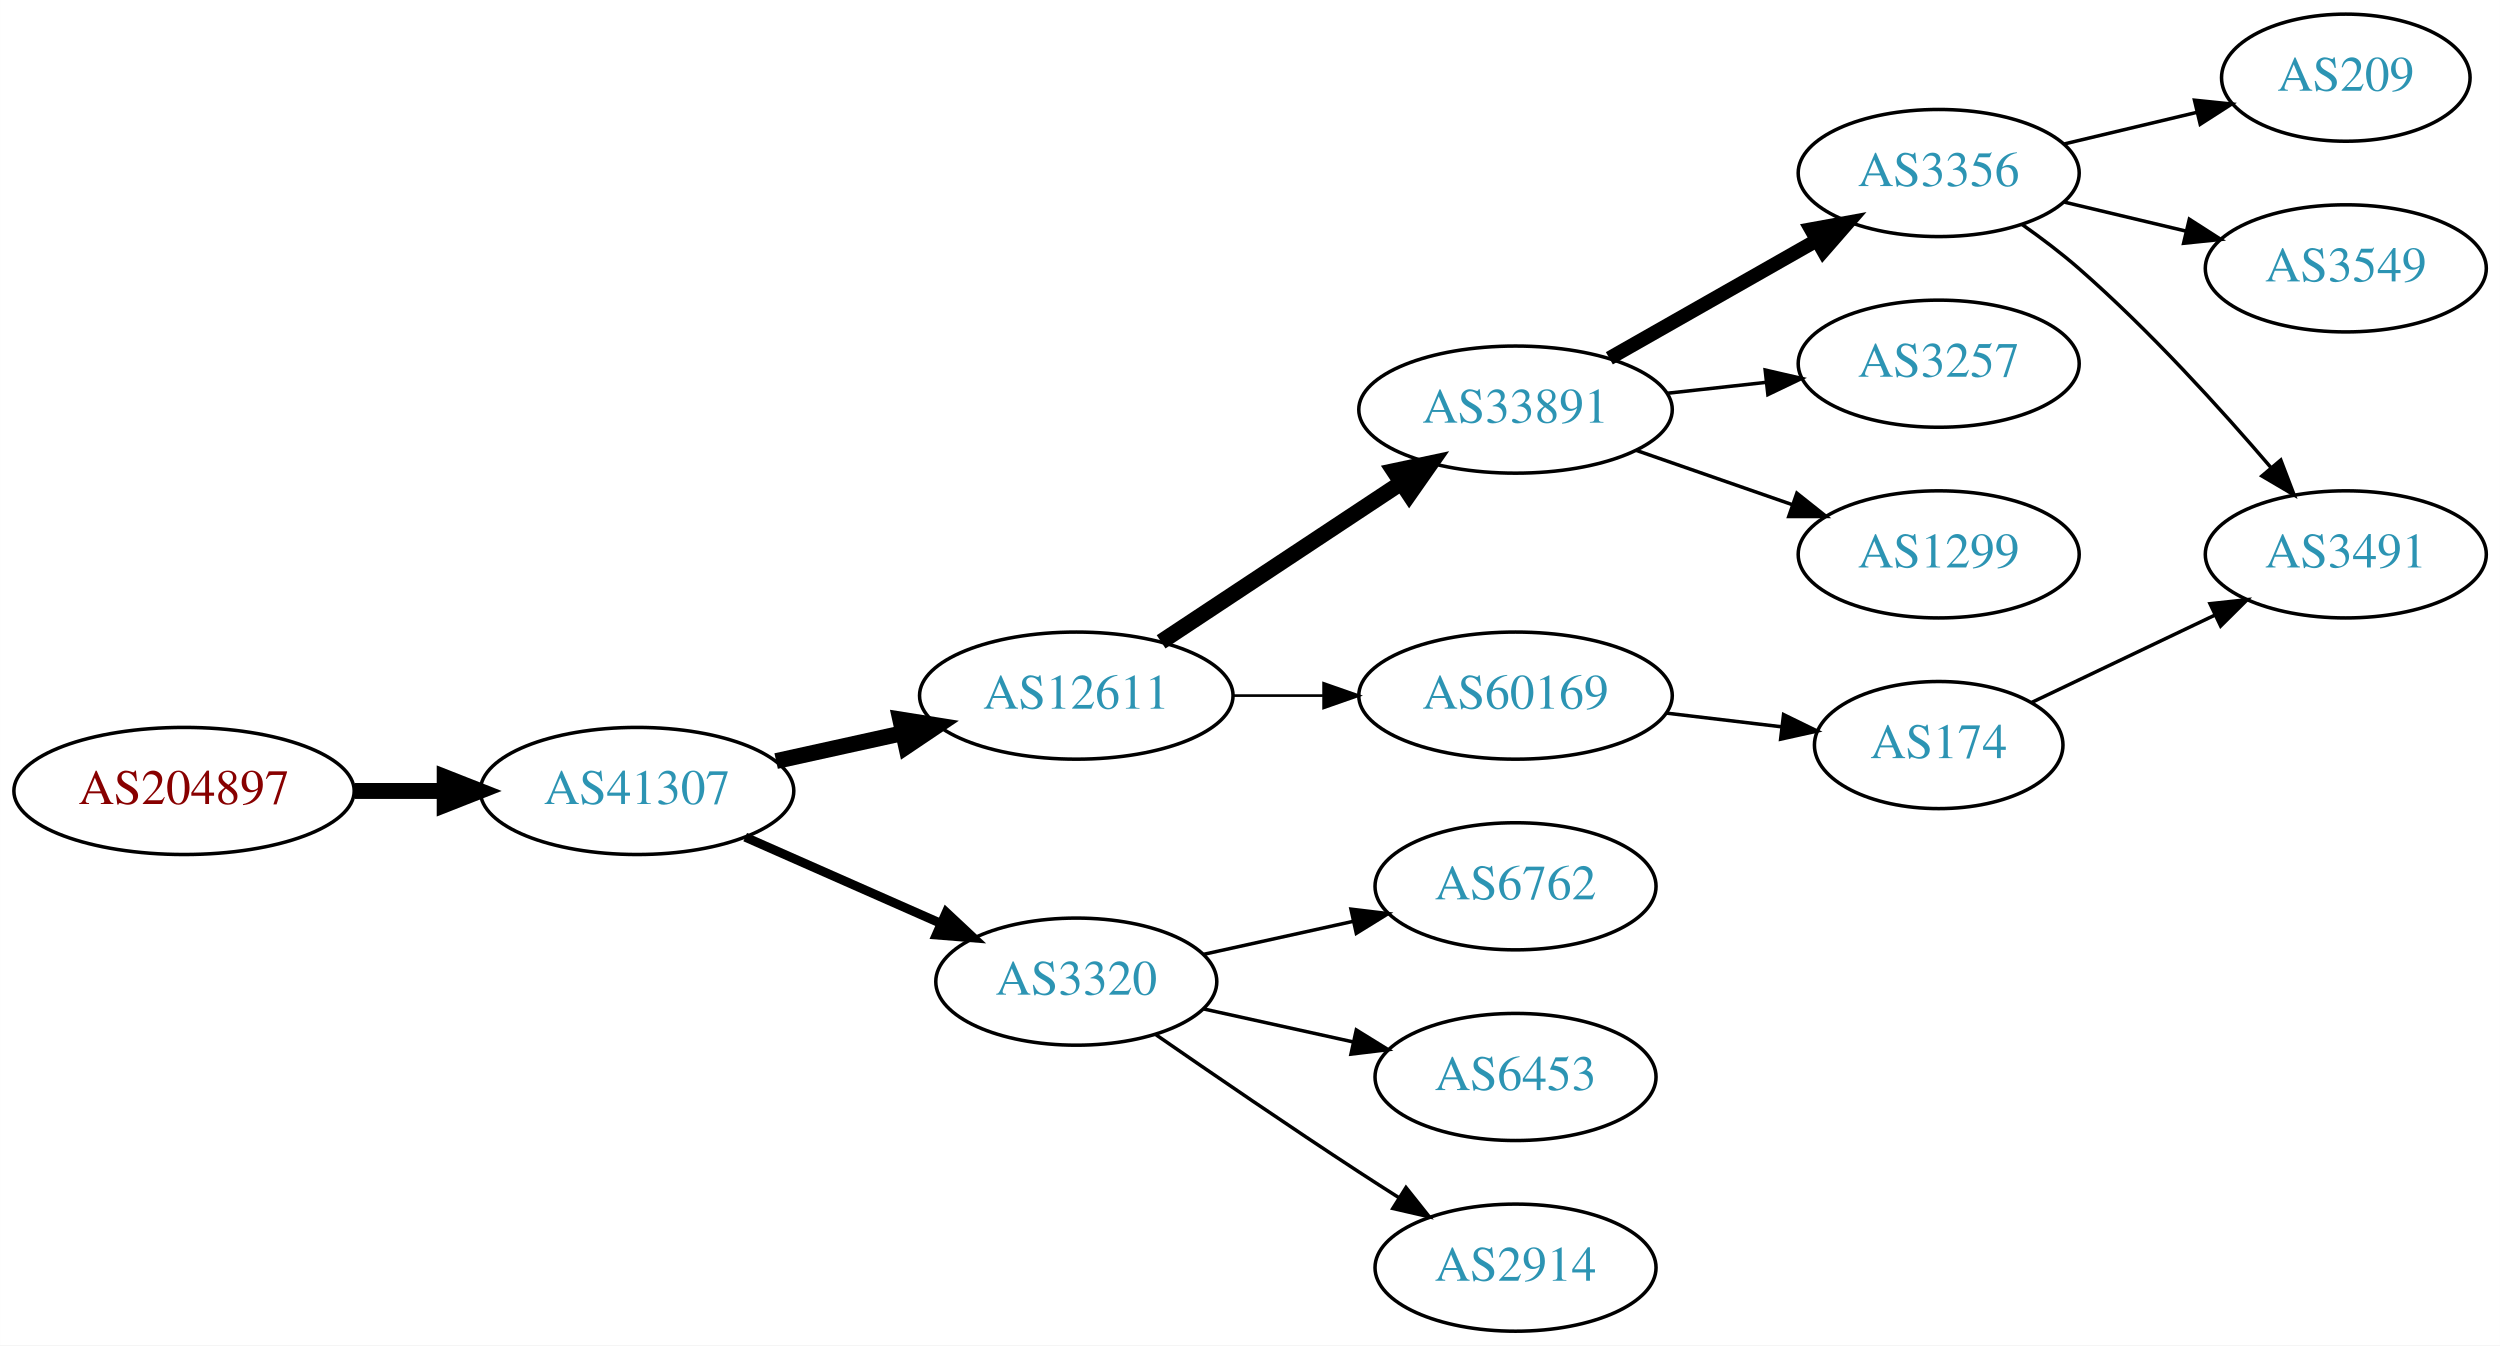
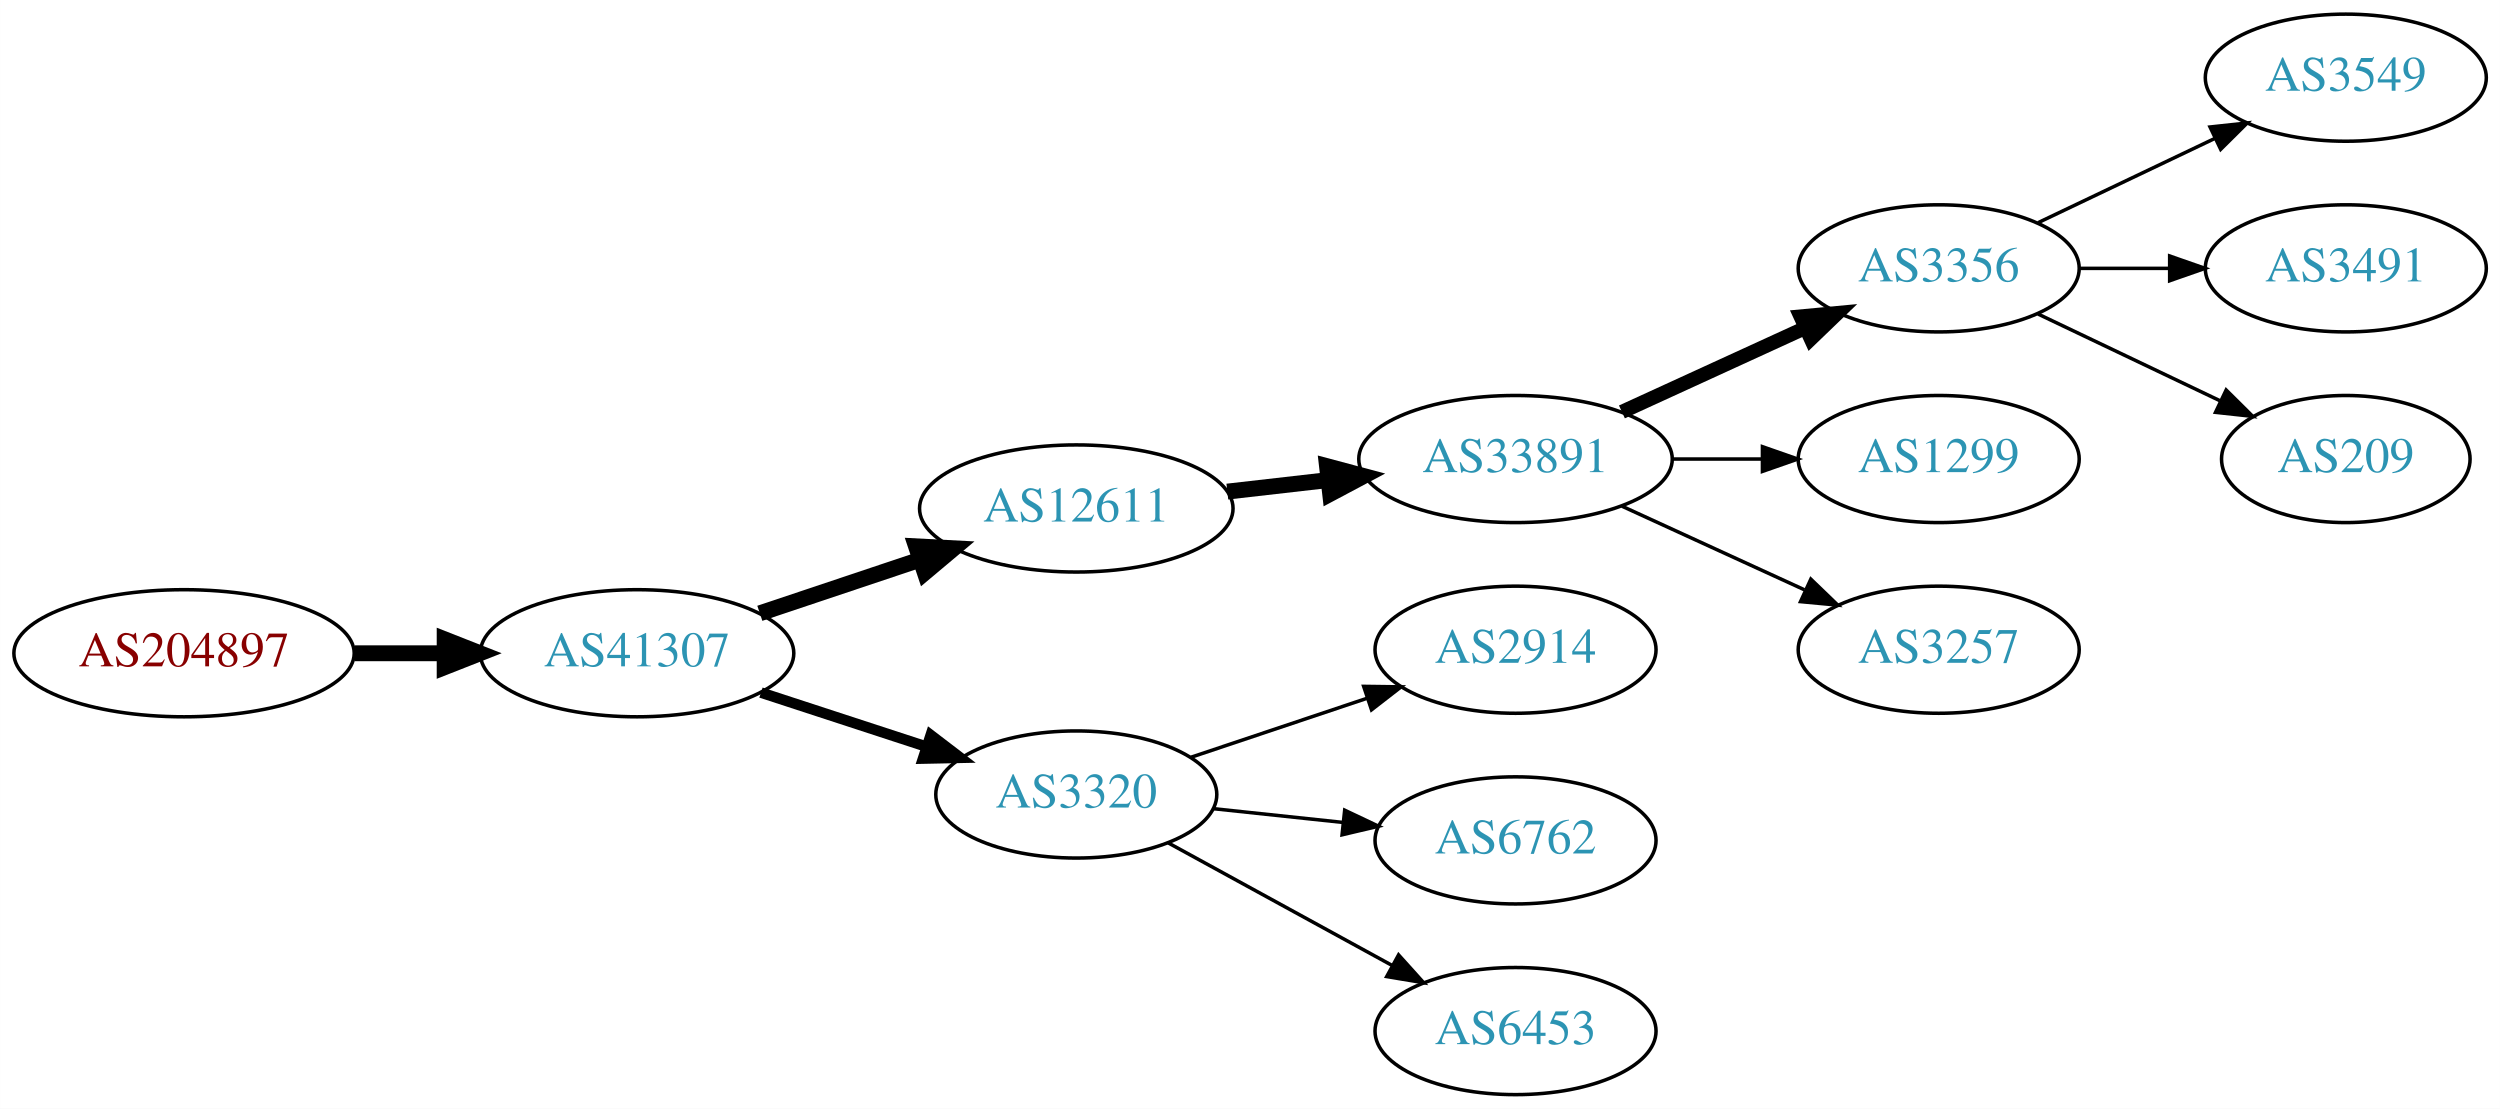
- <svg xmlns="http://www.w3.org/2000/svg" xmlns:xlink="http://www.w3.org/1999/xlink" width="708pt" height="381pt" viewBox="0.00 0.00 707.95 381.00">
-   <g id="graph0" class="graph" transform="scale(1 1) rotate(0) translate(4 377)">
-     <polygon fill="white" stroke="none" points="-4,4 -4,-377 703.954,-377 703.954,4 -4,4" />
+ <svg xmlns="http://www.w3.org/2000/svg" xmlns:xlink="http://www.w3.org/1999/xlink" width="708pt" height="314pt" viewBox="0.00 0.00 707.95 314.00">
+   <g id="graph0" class="graph" transform="scale(1 1) rotate(0) translate(4 310)">
+     <polygon fill="white" stroke="none" points="-4,4 -4,-310 703.954,-310 703.954,4 -4,4" />
    <g id="node1" class="node">
      <g id="a_node1">
        <a xlink:href="/asn/204897" xlink:title="AS204897 ~ Franz Alois Schiebler [AT]">
-           <ellipse fill="#ffffff" stroke="black" cx="48.096" cy="-153" rx="48.192" ry="18" />
-           <text text-anchor="middle" x="48.096" y="-149.3" font-family="Times,serif" font-size="14.00" fill="#880000">AS204897</text>
+           <ellipse fill="#ffffff" stroke="black" cx="48.096" cy="-125" rx="48.192" ry="18" />
+           <text text-anchor="middle" x="48.096" y="-121.3" font-family="Times,serif" font-size="14.00" fill="#880000">AS204897</text>
        </a>
      </g>
    </g>
    <g id="node2" class="node">
      <g id="a_node2">
        <a xlink:href="/asn/41307" xlink:title="AS41307 ~ Telepark Passau GmbH [DE]">
-           <ellipse fill="#ffffff" stroke="black" cx="176.388" cy="-153" rx="44.393" ry="18" />
-           <text text-anchor="middle" x="176.388" y="-149.3" font-family="Times,serif" font-size="14.00" fill="#2c94b3">AS41307</text>
+           <ellipse fill="#ffffff" stroke="black" cx="176.388" cy="-125" rx="44.393" ry="18" />
+           <text text-anchor="middle" x="176.388" y="-121.3" font-family="Times,serif" font-size="14.00" fill="#2c94b3">AS41307</text>
        </a>
      </g>
    </g>
    <g id="edge1" class="edge">
-       <path fill="none" stroke="black" stroke-width="4.5" d="M96.481,-153C104.742,-153 113.386,-153 121.799,-153" />
-       <polygon fill="black" stroke="black" stroke-width="4.5" points="121.904,-156.938 131.904,-153 121.904,-149.063 121.904,-156.938" />
+       <path fill="none" stroke="black" stroke-width="4.5" d="M96.481,-125C104.742,-125 113.386,-125 121.799,-125" />
+       <polygon fill="black" stroke="black" stroke-width="4.5" points="121.904,-128.938 131.904,-125 121.904,-121.063 121.904,-128.938" />
    </g>
    <g id="node3" class="node">
      <g id="a_node3">
        <a xlink:href="/asn/12611" xlink:title="AS12611 ~ RKOM [DE]">
-           <ellipse fill="#ffffff" stroke="black" cx="300.78" cy="-180" rx="44.393" ry="18" />
-           <text text-anchor="middle" x="300.78" y="-176.3" font-family="Times,serif" font-size="14.00" fill="#2c94b3">AS12611</text>
+           <ellipse fill="#ffffff" stroke="black" cx="300.78" cy="-166" rx="44.393" ry="18" />
+           <text text-anchor="middle" x="300.78" y="-162.3" font-family="Times,serif" font-size="14.00" fill="#2c94b3">AS12611</text>
        </a>
      </g>
    </g>
    <g id="edge2" class="edge">
-       <path fill="none" stroke="black" stroke-width="4.5" d="M215.777,-161.469C227.169,-163.982 239.792,-166.767 251.716,-169.397" />
-       <polygon fill="black" stroke="black" stroke-width="4.5" points="250.913,-173.252 261.526,-171.561 252.609,-165.562 250.913,-173.252" />
+       <path fill="none" stroke="black" stroke-width="4.5" d="M211.156,-136.312C225.202,-141.017 241.679,-146.537 256.59,-151.532" />
+       <polygon fill="black" stroke="black" stroke-width="4.5" points="255.389,-155.282 266.122,-154.725 257.89,-147.815 255.389,-155.282" />
    </g>
    <g id="node4" class="node">
      <g id="a_node4">
        <a xlink:href="/asn/3320" xlink:title="AS3320 ~ DTAG [DE]">
-           <ellipse fill="#ffffff" stroke="black" cx="300.78" cy="-99" rx="39.794" ry="18" />
-           <text text-anchor="middle" x="300.78" y="-95.3" font-family="Times,serif" font-size="14.00" fill="#2c94b3">AS3320</text>
+           <ellipse fill="#ffffff" stroke="black" cx="300.78" cy="-85" rx="39.794" ry="18" />
+           <text text-anchor="middle" x="300.78" y="-81.3" font-family="Times,serif" font-size="14.00" fill="#2c94b3">AS3320</text>
        </a>
      </g>
    </g>
    <g id="edge3" class="edge">
-       <path fill="none" stroke="black" stroke-width="2.571" d="M207.015,-139.928C223.61,-132.607 244.469,-123.403 262.203,-115.579" />
-       <polygon fill="black" stroke="black" stroke-width="2.571" points="263.95,-118.634 271.686,-111.395 261.124,-112.23 263.95,-118.634" />
+       <path fill="none" stroke="black" stroke-width="3" d="M211.481,-113.858C225.986,-109.117 243.038,-103.544 258.269,-98.567" />
+       <polygon fill="black" stroke="black" stroke-width="3" points="259.552,-101.83 267.97,-95.396 257.377,-95.176 259.552,-101.83" />
    </g>
    <g id="node5" class="node">
      <g id="a_node5">
        <a xlink:href="/asn/33891" xlink:title="AS33891 ~ CORE-BACKBONE GMBH GLOBAL NETWORK [DE]">
-           <ellipse fill="#ffffff" stroke="black" cx="425.172" cy="-261" rx="44.393" ry="18" />
-           <text text-anchor="middle" x="425.172" y="-257.3" font-family="Times,serif" font-size="14.00" fill="#2c94b3">AS33891</text>
+           <ellipse fill="#ffffff" stroke="black" cx="425.172" cy="-180" rx="44.393" ry="18" />
+           <text text-anchor="middle" x="425.172" y="-176.3" font-family="Times,serif" font-size="14.00" fill="#2c94b3">AS33891</text>
        </a>
      </g>
    </g>
    <g id="edge4" class="edge">
-       <path fill="none" stroke="black" stroke-width="4.5" d="M324.801,-195.235C344.033,-207.963 371.64,-226.234 392.877,-240.289" />
-       <polygon fill="black" stroke="black" stroke-width="4.5" points="390.742,-243.597 401.254,-245.833 395.088,-237.03 390.742,-243.597" />
+       <path fill="none" stroke="black" stroke-width="4.5" d="M343.558,-170.779C352.712,-171.826 362.513,-172.947 372.016,-174.034" />
+       <polygon fill="black" stroke="black" stroke-width="4.5" points="371.784,-177.971 382.166,-175.195 372.679,-170.147 371.784,-177.971" />
+     </g>
+     <g id="node12" class="node">
+       <g id="a_node12">
+         <a xlink:href="/asn/2914" xlink:title="AS2914 ~ NTT America, Inc. [US]">
+           <ellipse fill="#ffffff" stroke="black" cx="425.172" cy="-126" rx="39.794" ry="18" />
+           <text text-anchor="middle" x="425.172" y="-122.3" font-family="Times,serif" font-size="14.00" fill="#2c94b3">AS2914</text>
+         </a>
+       </g>
+     </g>
+     <g id="edge11" class="edge">
+       <path fill="none" stroke="black" d="M333.299,-95.558C348.432,-100.628 366.759,-106.767 382.98,-112.201" />
+       <polygon fill="black" stroke="black" points="382.166,-115.62 392.76,-115.477 384.389,-108.982 382.166,-115.62" />
+     </g>
+     <g id="node13" class="node">
+       <g id="a_node13">
+         <a xlink:href="/asn/6762" xlink:title="AS6762 ~ TELECOM ITALIA SPARKLE S.p.A. [IT]">
+           <ellipse fill="#ffffff" stroke="black" cx="425.172" cy="-72" rx="39.794" ry="18" />
+           <text text-anchor="middle" x="425.172" y="-68.3" font-family="Times,serif" font-size="14.00" fill="#2c94b3">AS6762</text>
+         </a>
+       </g>
+     </g>
+     <g id="edge12" class="edge">
+       <path fill="none" stroke="black" d="M339.5,-80.993C351.133,-79.758 364.1,-78.381 376.321,-77.082" />
+       <polygon fill="black" stroke="black" points="376.791,-80.552 386.365,-76.016 376.052,-73.591 376.791,-80.552" />
+     </g>
+     <g id="node14" class="node">
+       <g id="a_node14">
+         <a xlink:href="/asn/6453" xlink:title="AS6453 ~ TATA COMMUNICATIONS (AMERICA) INC [US]">
+           <ellipse fill="#ffffff" stroke="black" cx="425.172" cy="-18" rx="39.794" ry="18" />
+           <text text-anchor="middle" x="425.172" y="-14.3" font-family="Times,serif" font-size="14.00" fill="#2c94b3">AS6453</text>
+         </a>
+       </g>
+     </g>
+     <g id="edge13" class="edge">
+       <path fill="none" stroke="black" d="M326.843,-71.28C345.159,-61.254 370.202,-47.544 390.299,-36.543" />
+       <polygon fill="black" stroke="black" points="392.051,-39.574 399.142,-31.702 388.69,-33.434 392.051,-39.574" />
    </g>
    <g id="node6" class="node">
      <g id="a_node6">
-         <a xlink:href="/asn/60169" xlink:title="AS60169 ~ GFIT-AS [DE]">
-           <ellipse fill="#ffffff" stroke="black" cx="425.172" cy="-180" rx="44.393" ry="18" />
-           <text text-anchor="middle" x="425.172" y="-176.3" font-family="Times,serif" font-size="14.00" fill="#2c94b3">AS60169</text>
+         <a xlink:href="/asn/3356" xlink:title="AS3356 ~ Level 3 Parent, LLC [US]">
+           <ellipse fill="#ffffff" stroke="black" cx="545.014" cy="-234" rx="39.794" ry="18" />
+           <text text-anchor="middle" x="545.014" y="-230.3" font-family="Times,serif" font-size="14.00" fill="#2c94b3">AS3356</text>
        </a>
      </g>
    </g>
    <g id="edge5" class="edge">
-       <path fill="none" stroke="black" stroke-width="0.75" d="M345.275,-180C353.482,-180 362.153,-180 370.625,-180" />
-       <polygon fill="black" stroke="black" stroke-width="0.75" points="370.816,-183.5 380.816,-180 370.816,-176.5 370.816,-183.5" />
-     </g>
-     <g id="node14" class="node">
-       <g id="a_node14">
-         <a xlink:href="/asn/6762" xlink:title="AS6762 ~ TELECOM ITALIA SPARKLE S.p.A. [IT]">
-           <ellipse fill="#ffffff" stroke="black" cx="425.172" cy="-126" rx="39.794" ry="18" />
-           <text text-anchor="middle" x="425.172" y="-122.3" font-family="Times,serif" font-size="14.00" fill="#2c94b3">AS6762</text>
-         </a>
-       </g>
-     </g>
-     <g id="edge14" class="edge">
-       <path fill="none" stroke="black" d="M336.852,-106.737C350.04,-109.646 365.219,-112.995 379.185,-116.076" />
-       <polygon fill="black" stroke="black" points="378.575,-119.525 389.094,-118.262 380.083,-112.69 378.575,-119.525" />
-     </g>
-     <g id="node15" class="node">
-       <g id="a_node15">
-         <a xlink:href="/asn/6453" xlink:title="AS6453 ~ TATA COMMUNICATIONS (AMERICA) INC [US]">
-           <ellipse fill="#ffffff" stroke="black" cx="425.172" cy="-72" rx="39.794" ry="18" />
-           <text text-anchor="middle" x="425.172" y="-68.3" font-family="Times,serif" font-size="14.00" fill="#2c94b3">AS6453</text>
-         </a>
-       </g>
-     </g>
-     <g id="edge15" class="edge">
-       <path fill="none" stroke="black" d="M336.852,-91.263C350.04,-88.354 365.219,-85.005 379.185,-81.924" />
-       <polygon fill="black" stroke="black" points="380.083,-85.31 389.094,-79.738 378.575,-78.475 380.083,-85.31" />
-     </g>
-     <g id="node16" class="node">
-       <g id="a_node16">
-         <a xlink:href="/asn/2914" xlink:title="AS2914 ~ NTT America, Inc. [US]">
-           <ellipse fill="#ffffff" stroke="black" cx="425.172" cy="-18" rx="39.794" ry="18" />
-           <text text-anchor="middle" x="425.172" y="-14.3" font-family="Times,serif" font-size="14.00" fill="#2c94b3">AS2914</text>
-         </a>
-       </g>
-     </g>
-     <g id="edge16" class="edge">
-       <path fill="none" stroke="black" d="M323.137,-84.099C338.988,-73.123 361.191,-57.921 380.976,-45 384.558,-42.661 388.328,-40.241 392.089,-37.856" />
-       <polygon fill="black" stroke="black" points="394.151,-40.693 400.749,-32.404 390.422,-34.769 394.151,-40.693" />
+       <path fill="none" stroke="black" stroke-width="4" d="M455.301,-193.348C470.913,-200.502 490.31,-209.391 506.982,-217.03" />
+       <polygon fill="black" stroke="black" stroke-width="4" points="505.885,-220.378 516.434,-221.362 508.801,-214.014 505.885,-220.378" />
    </g>
    <g id="node7" class="node">
      <g id="a_node7">
-         <a xlink:href="/asn/3356" xlink:title="AS3356 ~ Level 3 Parent, LLC [US]">
-           <ellipse fill="#ffffff" stroke="black" cx="545.014" cy="-328" rx="39.794" ry="18" />
-           <text text-anchor="middle" x="545.014" y="-324.3" font-family="Times,serif" font-size="14.00" fill="#2c94b3">AS3356</text>
+         <a xlink:href="/asn/1299" xlink:title="AS1299 ~ Telia Carrier [EU]">
+           <ellipse fill="#ffffff" stroke="black" cx="545.014" cy="-180" rx="39.794" ry="18" />
+           <text text-anchor="middle" x="545.014" y="-176.3" font-family="Times,serif" font-size="14.00" fill="#2c94b3">AS1299</text>
        </a>
      </g>
    </g>
    <g id="edge6" class="edge">
-       <path fill="none" stroke="black" stroke-width="4" d="M451.742,-275.538C468.961,-285.328 491.847,-298.34 510.518,-308.955" />
-       <polygon fill="black" stroke="black" stroke-width="4" points="508.879,-312.05 519.302,-313.95 512.339,-305.964 508.879,-312.05" />
+       <path fill="none" stroke="black" d="M469.383,-180C477.696,-180 486.458,-180 494.941,-180" />
+       <polygon fill="black" stroke="black" points="495.099,-183.5 505.099,-180 495.099,-176.5 495.099,-183.5" />
    </g>
    <g id="node8" class="node">
      <g id="a_node8">
        <a xlink:href="/asn/3257" xlink:title="AS3257 ~ GTT [DE]">
-           <ellipse fill="#ffffff" stroke="black" cx="545.014" cy="-274" rx="39.794" ry="18" />
-           <text text-anchor="middle" x="545.014" y="-270.3" font-family="Times,serif" font-size="14.00" fill="#2c94b3">AS3257</text>
+           <ellipse fill="#ffffff" stroke="black" cx="545.014" cy="-126" rx="39.794" ry="18" />
+           <text text-anchor="middle" x="545.014" y="-122.3" font-family="Times,serif" font-size="14.00" fill="#2c94b3">AS3257</text>
        </a>
      </g>
    </g>
    <g id="edge7" class="edge">
-       <path fill="none" stroke="black" d="M468.051,-265.62C477.087,-266.617 486.708,-267.678 495.96,-268.699" />
-       <polygon fill="black" stroke="black" points="495.873,-272.21 506.196,-269.828 496.64,-265.253 495.873,-272.21" />
+       <path fill="none" stroke="black" d="M455.301,-166.652C470.913,-159.498 490.31,-150.609 506.982,-142.97" />
+       <polygon fill="black" stroke="black" points="508.801,-145.986 516.434,-138.638 505.885,-139.622 508.801,-145.986" />
    </g>
    <g id="node9" class="node">
      <g id="a_node9">
-         <a xlink:href="/asn/1299" xlink:title="AS1299 ~ Telia Carrier [EU]">
-           <ellipse fill="#ffffff" stroke="black" cx="545.014" cy="-220" rx="39.794" ry="18" />
-           <text text-anchor="middle" x="545.014" y="-216.3" font-family="Times,serif" font-size="14.00" fill="#2c94b3">AS1299</text>
+         <a xlink:href="/asn/3549" xlink:title="AS3549 ~ Level 3 Parent, LLC [US]">
+           <ellipse fill="#ffffff" stroke="black" cx="660.307" cy="-288" rx="39.794" ry="18" />
+           <text text-anchor="middle" x="660.307" y="-284.3" font-family="Times,serif" font-size="14.00" fill="#2c94b3">AS3549</text>
        </a>
      </g>
    </g>
    <g id="edge8" class="edge">
-       <path fill="none" stroke="black" d="M459.311,-249.47C473.028,-244.698 489.068,-239.117 503.477,-234.104" />
-       <polygon fill="black" stroke="black" points="504.85,-237.332 513.144,-230.74 502.549,-230.721 504.85,-237.332" />
-     </g>
-     <g id="node13" class="node">
-       <g id="a_node13">
-         <a xlink:href="/asn/174" xlink:title="AS174 ~ Cogent Communications [US]">
-           <ellipse fill="#ffffff" stroke="black" cx="545.014" cy="-166" rx="35.194" ry="18" />
-           <text text-anchor="middle" x="545.014" y="-162.3" font-family="Times,serif" font-size="14.00" fill="#2c94b3">AS174</text>
-         </a>
-       </g>
-     </g>
-     <g id="edge12" class="edge">
-       <path fill="none" stroke="black" d="M467.719,-175.064C478.365,-173.799 489.841,-172.436 500.58,-171.16" />
-       <polygon fill="black" stroke="black" points="501.08,-174.625 510.598,-169.97 500.254,-167.674 501.08,-174.625" />
+       <path fill="none" stroke="black" d="M573.151,-246.934C588.145,-254.081 606.966,-263.052 623.189,-270.785" />
+       <polygon fill="black" stroke="black" points="621.859,-274.028 632.392,-275.171 624.871,-267.709 621.859,-274.028" />
    </g>
    <g id="node10" class="node">
      <g id="a_node10">
-         <a xlink:href="/asn/209" xlink:title="AS209 ~ CenturyLink Communications, LLC [US]">
-           <ellipse fill="#ffffff" stroke="black" cx="660.307" cy="-355" rx="35.194" ry="18" />
-           <text text-anchor="middle" x="660.307" y="-351.3" font-family="Times,serif" font-size="14.00" fill="#2c94b3">AS209</text>
+         <a xlink:href="/asn/3491" xlink:title="AS3491 ~ PCCW Global, Inc. [US]">
+           <ellipse fill="#ffffff" stroke="black" cx="660.307" cy="-234" rx="39.794" ry="18" />
+           <text text-anchor="middle" x="660.307" y="-230.3" font-family="Times,serif" font-size="14.00" fill="#2c94b3">AS3491</text>
        </a>
      </g>
    </g>
    <g id="edge9" class="edge">
-       <path fill="none" stroke="black" d="M580.622,-336.248C592.416,-339.058 605.721,-342.229 617.988,-345.153" />
-       <polygon fill="black" stroke="black" points="617.454,-348.624 627.993,-347.537 619.077,-341.814 617.454,-348.624" />
+       <path fill="none" stroke="black" d="M584.687,-234C592.89,-234 601.654,-234 610.186,-234" />
+       <polygon fill="black" stroke="black" points="610.425,-237.5 620.425,-234 610.425,-230.5 610.425,-237.5" />
    </g>
    <g id="node11" class="node">
      <g id="a_node11">
-         <a xlink:href="/asn/3491" xlink:title="AS3491 ~ PCCW Global, Inc. [US]">
-           <ellipse fill="#ffffff" stroke="black" cx="660.307" cy="-220" rx="39.794" ry="18" />
-           <text text-anchor="middle" x="660.307" y="-216.3" font-family="Times,serif" font-size="14.00" fill="#2c94b3">AS3491</text>
+         <a xlink:href="/asn/209" xlink:title="AS209 ~ CenturyLink Communications, LLC [US]">
+           <ellipse fill="#ffffff" stroke="black" cx="660.307" cy="-180" rx="35.194" ry="18" />
+           <text text-anchor="middle" x="660.307" y="-176.3" font-family="Times,serif" font-size="14.00" fill="#2c94b3">AS209</text>
        </a>
      </g>
    </g>
    <g id="edge10" class="edge">
-       <path fill="none" stroke="black" d="M568.705,-313.37C574.106,-309.56 579.73,-305.308 584.661,-301 604.588,-283.593 624.779,-261.342 639.129,-244.567" />
-       <polygon fill="black" stroke="black" points="641.897,-246.714 645.677,-236.817 636.55,-242.196 641.897,-246.714" />
-     </g>
-     <g id="node12" class="node">
-       <g id="a_node12">
-         <a xlink:href="/asn/3549" xlink:title="AS3549 ~ Level 3 Parent, LLC [US]">
-           <ellipse fill="#ffffff" stroke="black" cx="660.307" cy="-301" rx="39.794" ry="18" />
-           <text text-anchor="middle" x="660.307" y="-297.3" font-family="Times,serif" font-size="14.00" fill="#2c94b3">AS3549</text>
-         </a>
-       </g>
-     </g>
-     <g id="edge11" class="edge">
-       <path fill="none" stroke="black" d="M580.622,-319.752C591.493,-317.162 603.647,-314.265 615.09,-311.538" />
-       <polygon fill="black" stroke="black" points="615.996,-314.92 624.912,-309.197 614.373,-308.111 615.996,-314.92" />
-     </g>
-     <g id="edge13" class="edge">
-       <path fill="none" stroke="black" d="M571.44,-178.119C586.742,-185.413 606.466,-194.814 623.348,-202.86" />
-       <polygon fill="black" stroke="black" points="621.855,-206.026 632.388,-207.169 624.867,-199.707 621.855,-206.026" />
+       <path fill="none" stroke="black" d="M573.151,-221.066C588.583,-213.71 608.068,-204.423 624.603,-196.541" />
+       <polygon fill="black" stroke="black" points="626.424,-199.551 633.945,-192.089 623.412,-193.232 626.424,-199.551" />
    </g>
  </g>
</svg>
